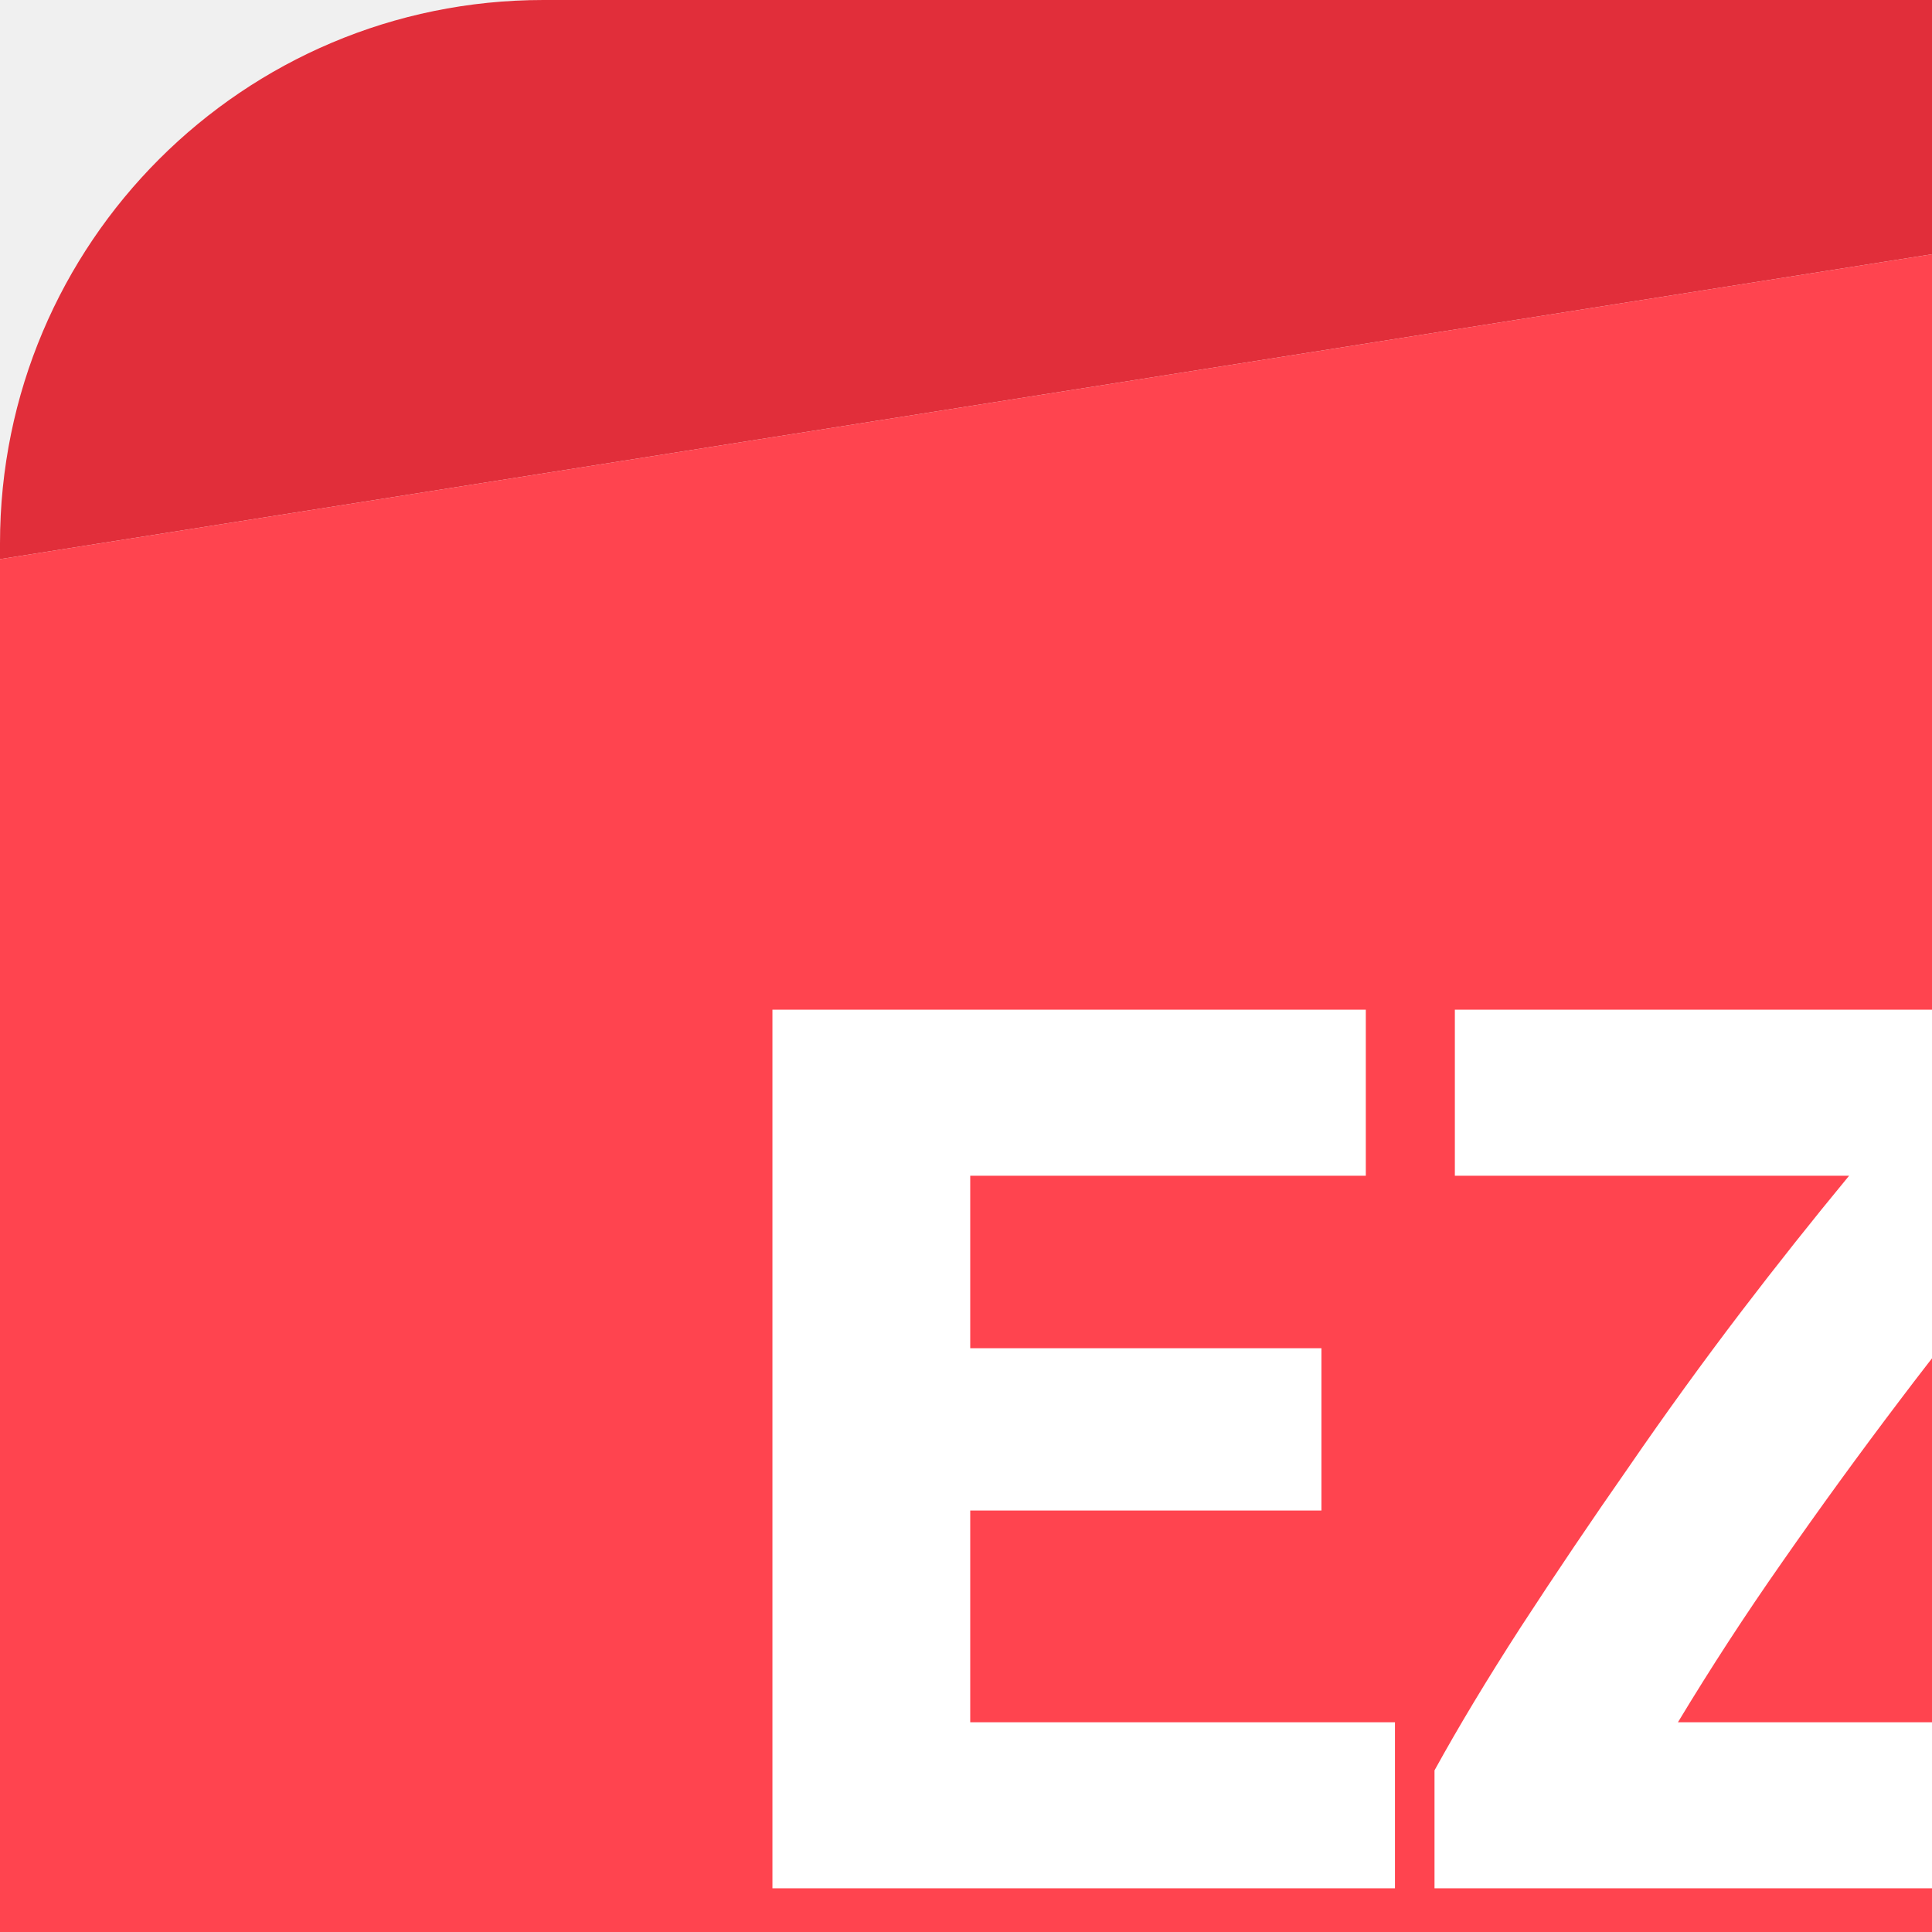
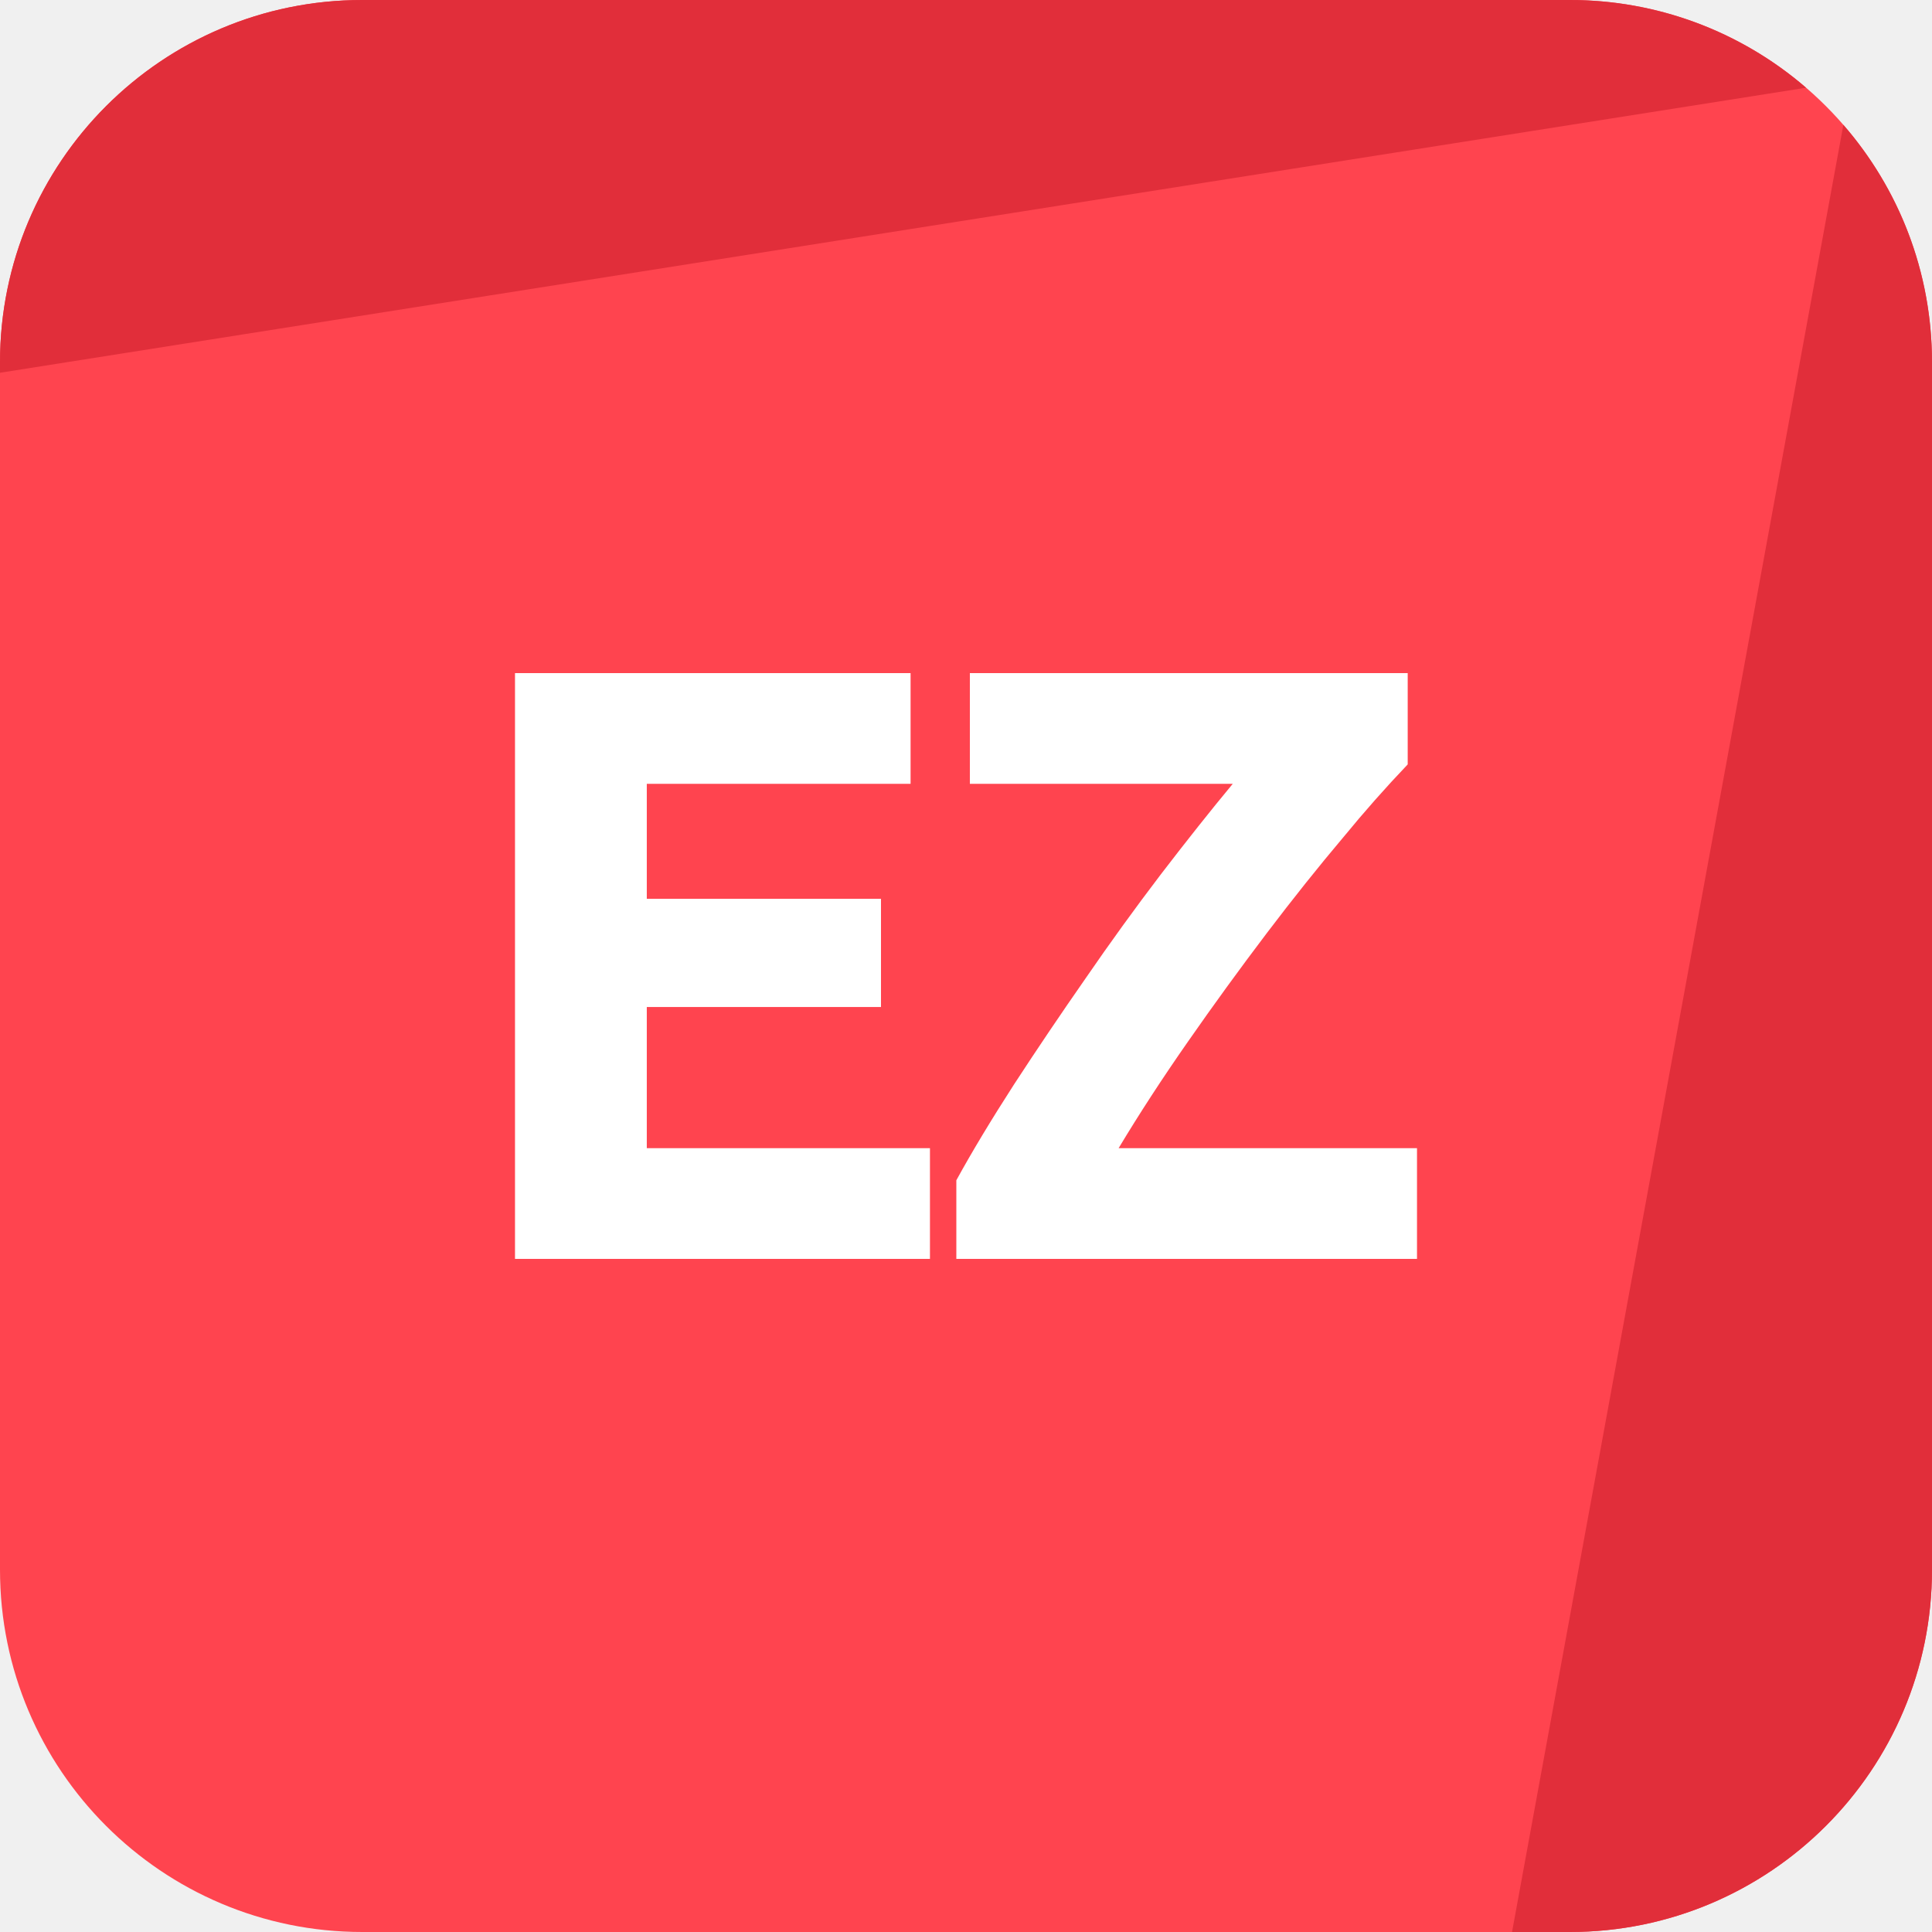
<svg xmlns="http://www.w3.org/2000/svg" fill="none" viewBox="0 0 32 32">
-   <path fill="#E12E3A" d="M9 0a9 9 0 0 0-9 9v.261L44.871 2.18A8.965 8.965 0 0 0 39 0H9Zm36.797 3.102-8.231 44.897h1.433a9 9 0 0 0 9-9V9c0-2.255-.83-4.318-2.202-5.897Z" />
-   <path fill="#FF444F" fill-rule="evenodd" d="M37.566 48H9a9 9 0 0 1-9-9V9.261L44.871 2.18c.33.285.64.593.926.923L37.566 48Z" clip-rule="evenodd" />
-   <path fill="#fff" d="M12.794 31.276V16.724h9.828v2.75H16.07v2.857h5.817v2.688H16.07v3.507h7.035v2.75h-10.31Zm22.18-12.285c-.448.462-.98 1.064-1.596 1.806a57.32 57.32 0 0 0-1.91 2.395 83.177 83.177 0 0 0-1.954 2.688 46.408 46.408 0 0 0-1.722 2.646h7.413v2.75H23.76v-1.953c.392-.713.868-1.505 1.428-2.372a97.535 97.535 0 0 1 1.785-2.646 64.693 64.693 0 0 1 1.87-2.584 75.06 75.06 0 0 1 1.784-2.247h-6.53v-2.75h10.877v2.267Z" />
+   <path fill="#FF444F" d="M0 6a6 6 0 0 1 6-6h20a6 6 0 0 1 6 6v20a6 6 0 0 1-6 6H6a6 6 0 0 1-6-6V6Z" />
+   <path fill="#E12E3A" d="M6 0a6 6 0 0 0-6 6v.174l29.914-4.721A5.976 5.976 0 0 0 26 0H6ZM30.532 2.068 25.044 32H26a6 6 0 0 0 6-6V6c0-1.504-.553-2.88-1.468-3.932Z" />
+   <path fill="#fff" d="M8.53 20.851v-9.702h6.552v1.834h-4.369v1.904h3.879v1.792h-3.879v2.338h4.69v1.834H8.53ZM23.316 12.661a21.5 21.5 0 0 0-1.064 1.204c-.41.485-.835 1.017-1.274 1.596a55.387 55.387 0 0 0-1.302 1.792c-.43.616-.812 1.204-1.148 1.764h4.942v1.834h-7.63v-1.302c.261-.476.579-1.003.952-1.582.383-.588.78-1.176 1.19-1.764a43.21 43.21 0 0 1 1.246-1.722c.43-.56.826-1.06 1.19-1.498h-4.354v-1.834h7.252v1.512Z" />
</svg>
